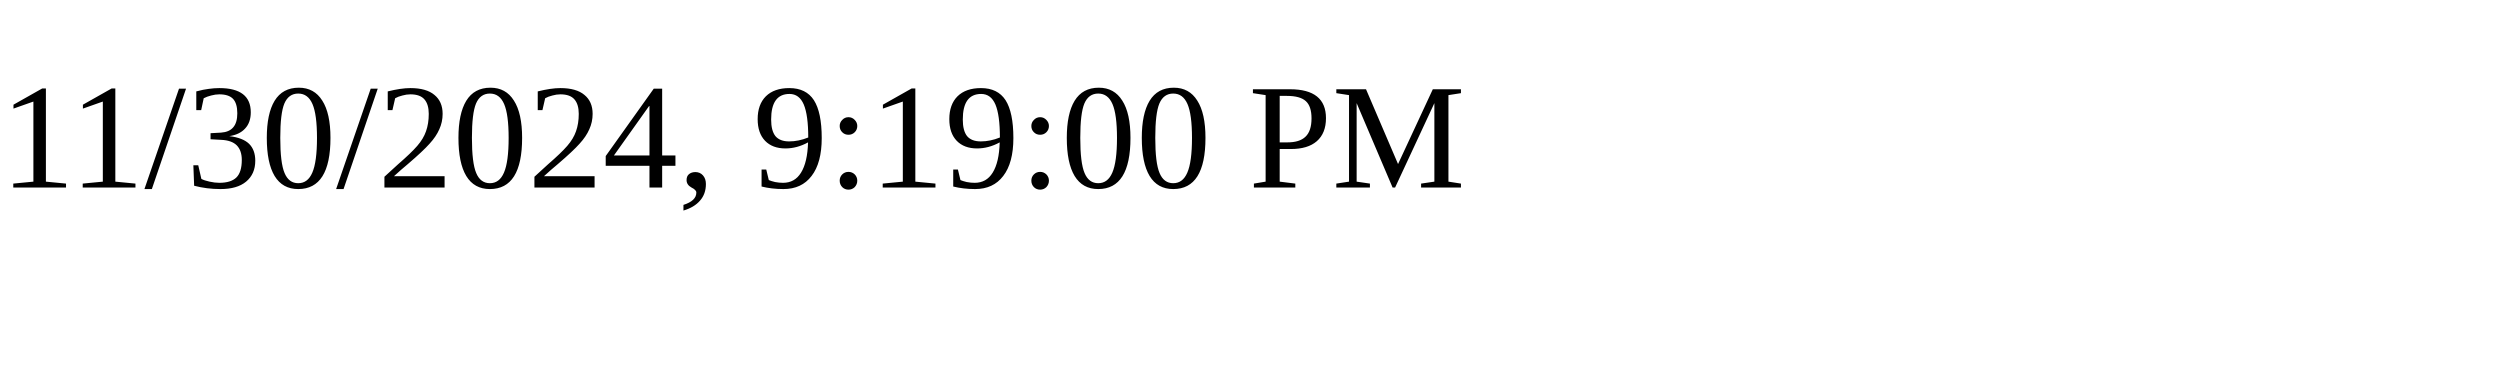
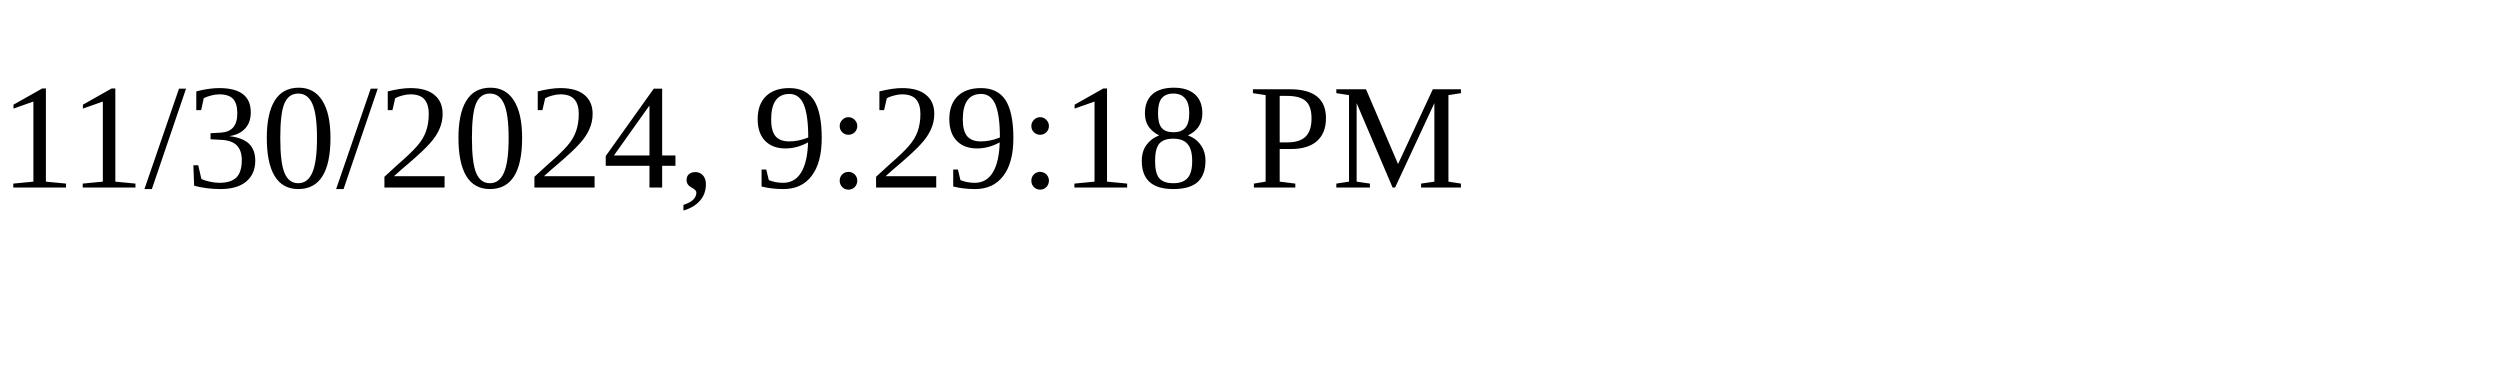
<svg xmlns="http://www.w3.org/2000/svg" height="30" width="200">
-   <text x="0" y="15">11/30/2024, 9:19:00 PM</text>
+   <text x="0" y="15">11/30/2024, 9:29:18 PM</text>
</svg>
